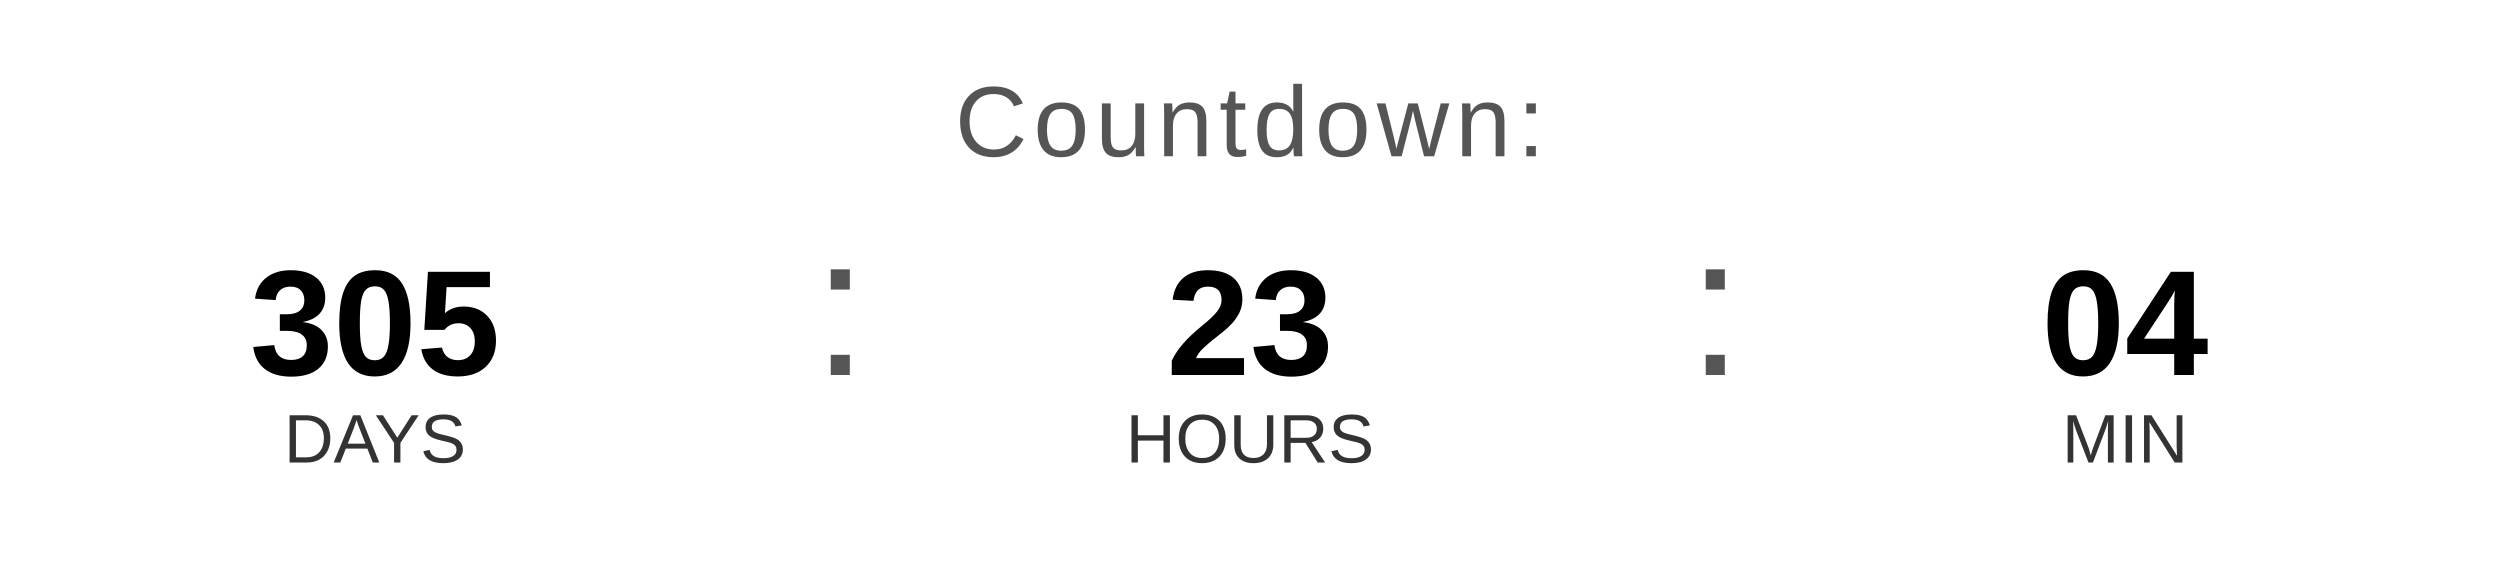
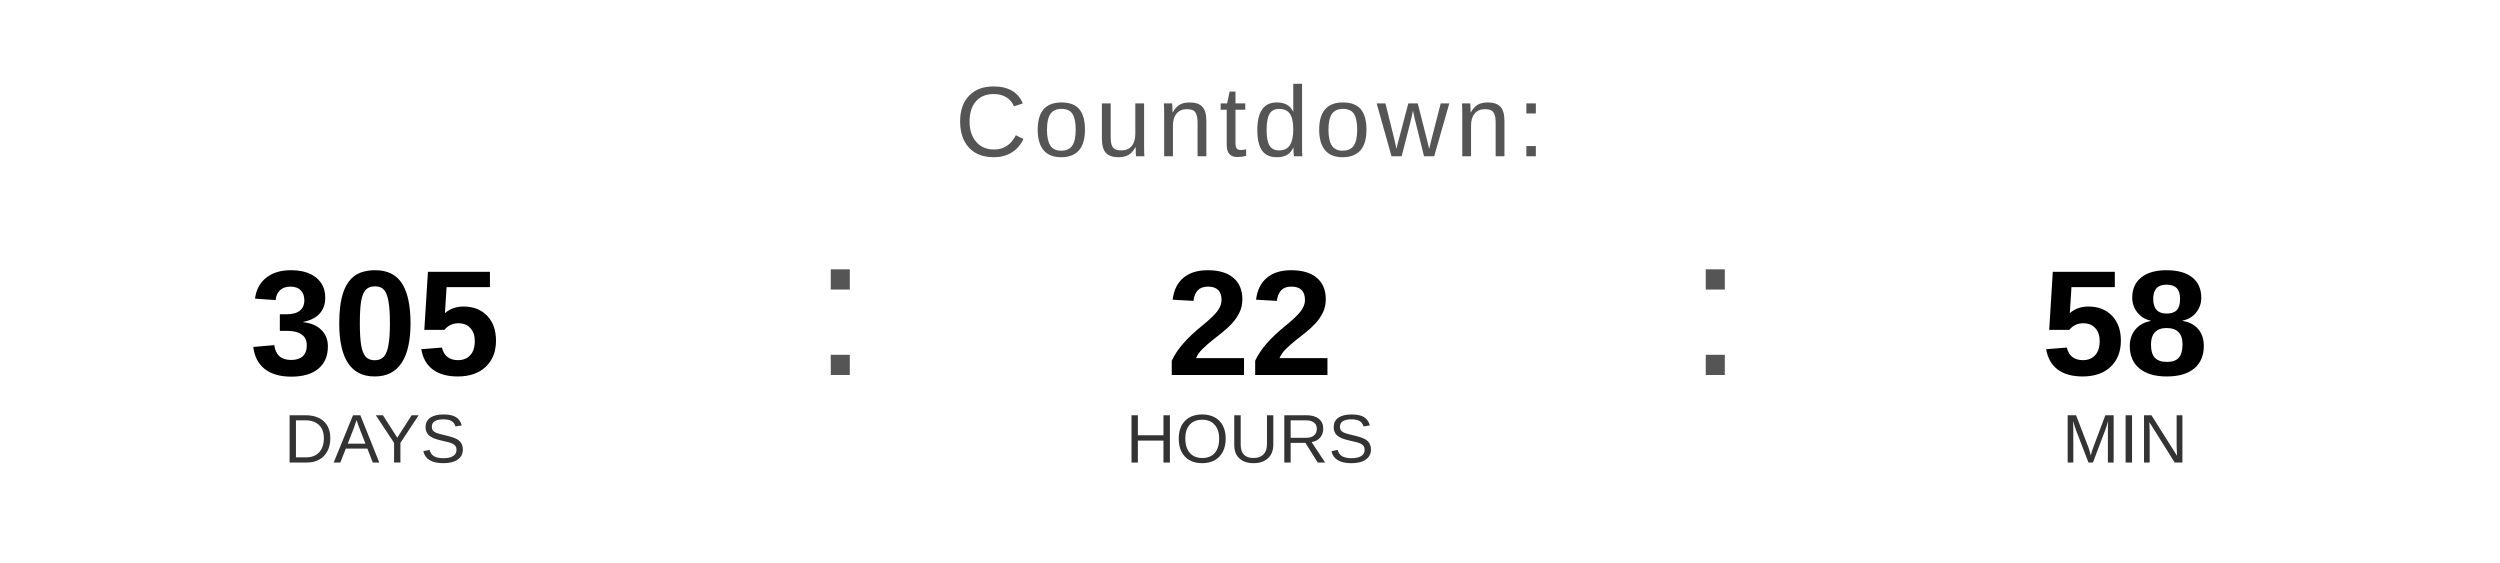
<svg xmlns="http://www.w3.org/2000/svg" width="400" height="90" viewBox="0 0 400 90">
  <text x="200" y="25" font-family="Arial, Helvetica, sans-serif" font-size="16" fill="#555555" text-anchor="middle" letter-spacing="1">
    Countdown:
  </text>
  <text x="60" y="60" font-family="Arial, Helvetica, sans-serif" font-size="24" font-weight="bold" fill="#000000" text-anchor="middle">305</text>
  <text x="60" y="74" font-family="Arial, Helvetica, sans-serif" font-size="11" fill="#333333" text-anchor="middle">DAYS</text>
  <text x="130" y="60" font-family="Arial, sans-serif" font-size="32" fill="#555555">:</text>
-   <text x="200" y="60" font-family="Arial, Helvetica, sans-serif" font-size="24" font-weight="bold" fill="#000000" text-anchor="middle">23</text>
+   <text x="200" y="60" font-family="Arial, Helvetica, sans-serif" font-size="24" font-weight="bold" fill="#000000" text-anchor="middle">22</text>
  <text x="200" y="74" font-family="Arial, Helvetica, sans-serif" font-size="11" fill="#333333" text-anchor="middle">HOURS</text>
  <text x="270" y="60" font-family="Arial, sans-serif" font-size="32" fill="#555555">:</text>
-   <text x="340" y="60" font-family="Arial, Helvetica, sans-serif" font-size="24" font-weight="bold" fill="#000000" text-anchor="middle">04</text>
+   <text x="340" y="60" font-family="Arial, Helvetica, sans-serif" font-size="24" font-weight="bold" fill="#000000" text-anchor="middle">58</text>
  <text x="340" y="74" font-family="Arial, Helvetica, sans-serif" font-size="11" fill="#333333" text-anchor="middle">MIN</text>
</svg>
